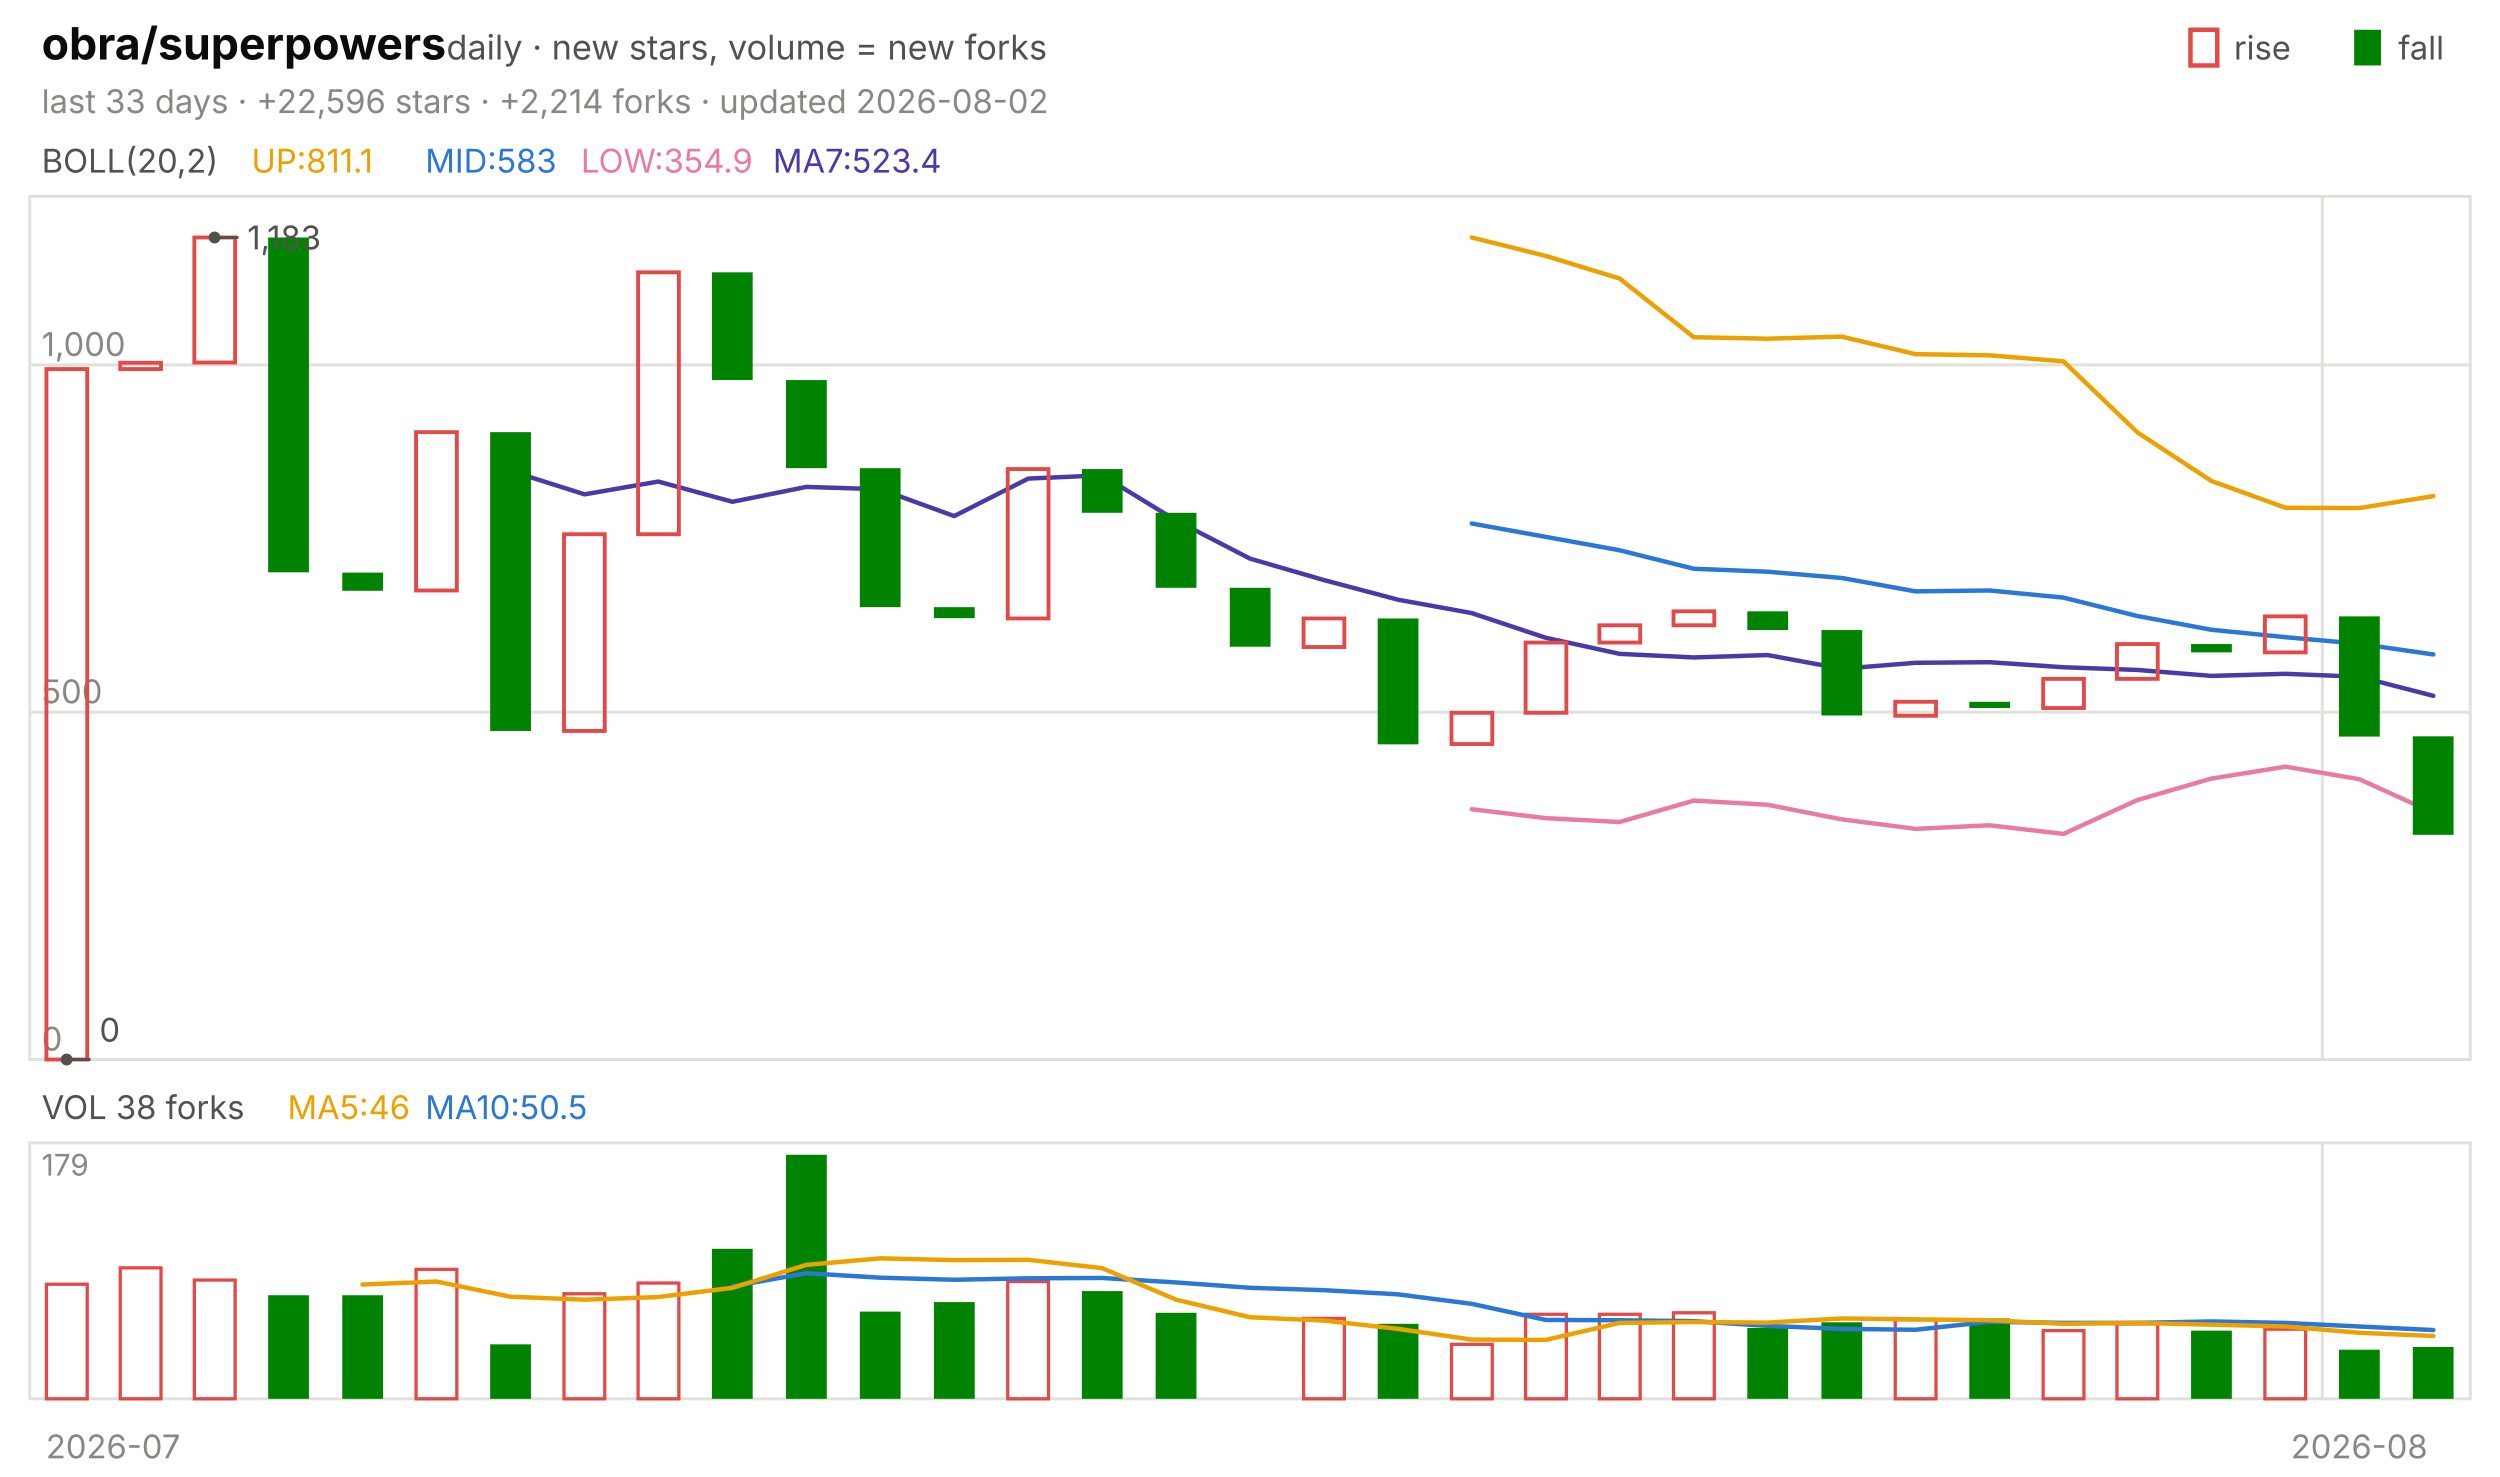
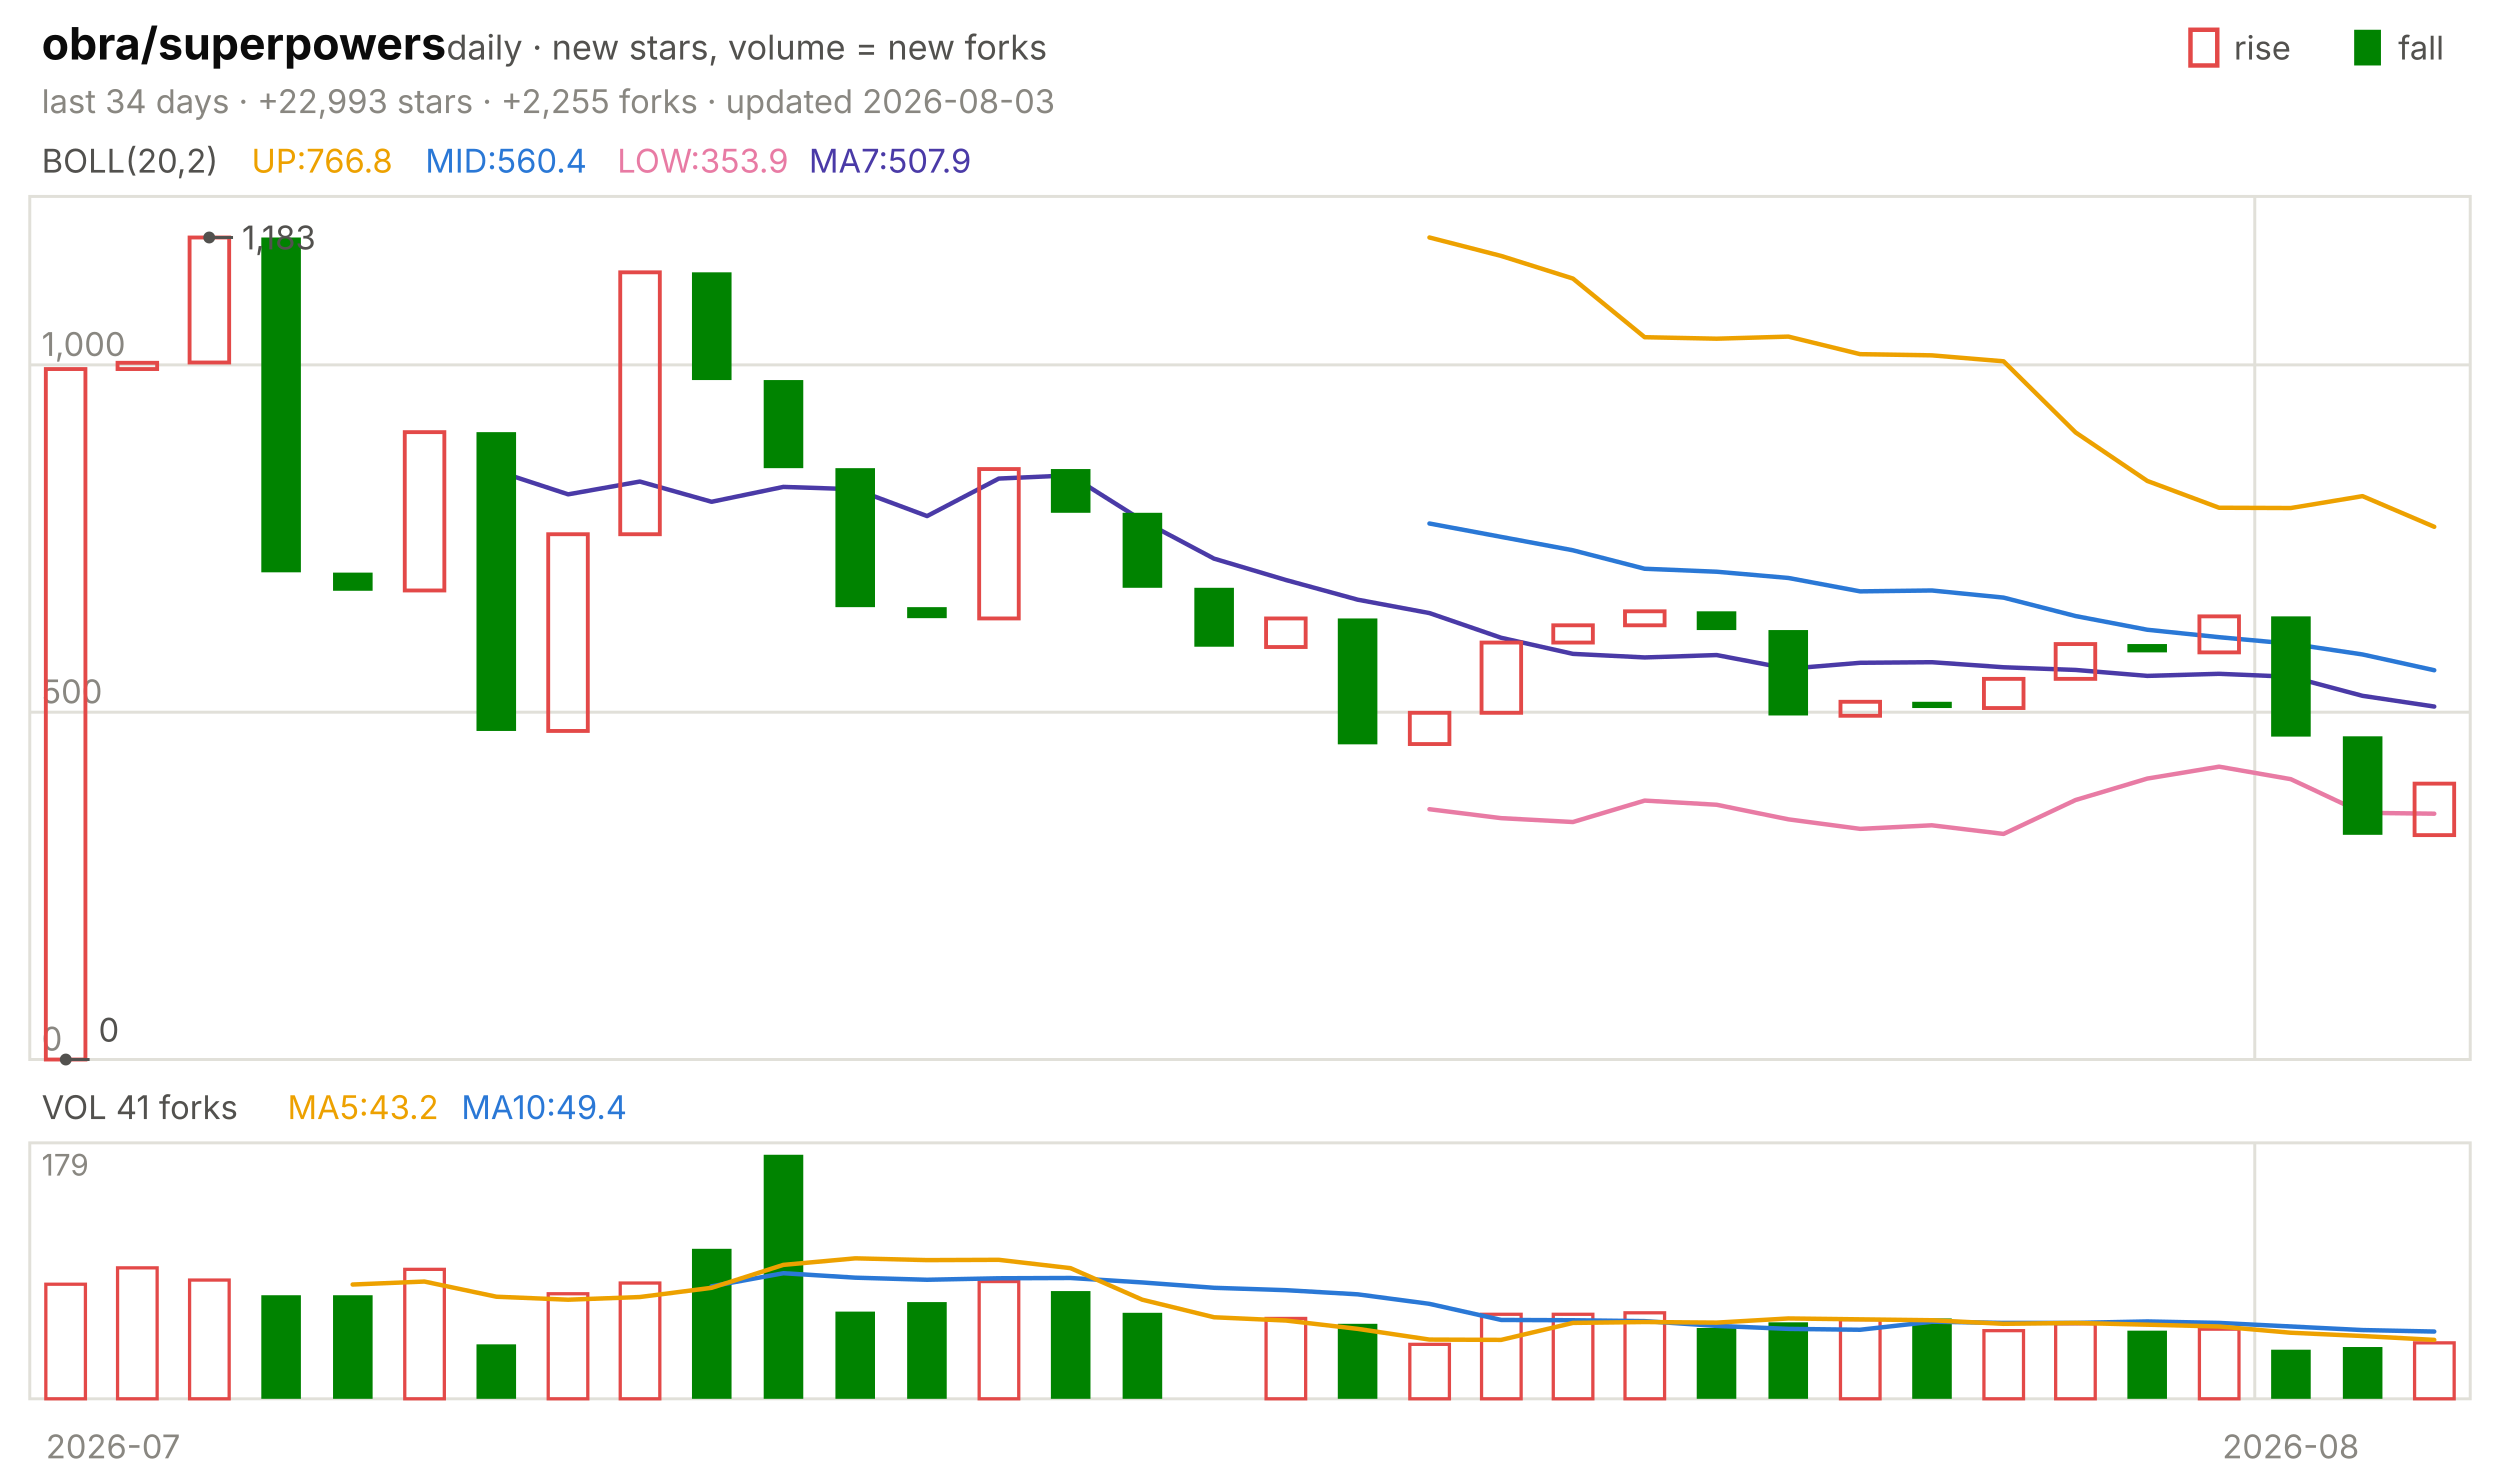
<svg xmlns="http://www.w3.org/2000/svg" viewBox="0 0 840 496" width="840" height="496" font-family="-apple-system,'Segoe UI',system-ui,sans-serif" role="img" aria-label="obra/superpowers candlestick chart">
  <text x="14.0" y="20.0" font-size="15" fill="#0b0b0b" font-weight="650">obra/superpowers</text>
  <text x="150.0" y="20.0" font-size="11.5" fill="#52514e">daily · new stars, volume = new forks</text>
  <text x="805.8" y="20.0" font-size="11.0" fill="#52514e">fall</text>
  <rect x="791" y="10" width="9" height="12" fill="#008300" />
  <text x="750.6" y="20.0" font-size="11.0" fill="#52514e">rise</text>
  <rect x="736" y="10" width="9" height="12" fill="none" stroke="#e34948" stroke-width="1.5" />
-   <text x="14.0" y="38.0" font-size="11.0" fill="#898781">last 33 days · +22,596 stars · +2,214 forks · updated 2026-08-02</text>
+   <text x="14.0" y="38.0" font-size="11.0" fill="#898781">last 34 days · +22,993 stars · +2,255 forks · updated 2026-08-03</text>
  <rect x="10" y="66" width="820" height="290" fill="none" stroke="#e1e0d9" />
  <rect x="10" y="384" width="820" height="86" fill="none" stroke="#e1e0d9" />
  <text x="38.0" y="490.0" font-size="11.0" fill="#898781" text-anchor="middle">2026-07</text>
-   <line x1="780.3" y1="66.0" x2="780.3" y2="356.0" stroke="#e1e0d9" stroke-width="1.0" />
-   <line x1="780.3" y1="384.0" x2="780.3" y2="470.0" stroke="#e1e0d9" stroke-width="1.0" />
-   <text x="792.7" y="490.0" font-size="11.0" fill="#898781" text-anchor="middle">2026-08</text>
+   <line x1="757.6" y1="66.0" x2="757.6" y2="356.0" stroke="#e1e0d9" stroke-width="1.0" />
+   <line x1="757.6" y1="384.0" x2="757.6" y2="470.0" stroke="#e1e0d9" stroke-width="1.0" />
+   <text x="769.7" y="490.0" font-size="11.0" fill="#898781" text-anchor="middle">2026-08</text>
  <text x="14.0" y="58.0" font-size="11.0" fill="#52514e">BOLL(20,2)</text>
-   <text x="84.5" y="58.0" font-size="11.0" fill="#eda100">UP:811.1</text>
-   <text x="142.9" y="58.0" font-size="11.0" fill="#2a78d6">MID:583</text>
-   <text x="195.2" y="58.0" font-size="11.0" fill="#e87ba4">LOW:354.9</text>
-   <text x="259.7" y="58.0" font-size="11.0" fill="#4a3aa7">MA7:523.4</text>
+   <text x="84.5" y="58.0" font-size="11.0" fill="#eda100">UP:766.8</text>
+   <text x="142.9" y="58.0" font-size="11.0" fill="#2a78d6">MID:560.4</text>
+   <text x="207.4" y="58.0" font-size="11.0" fill="#e87ba4">LOW:353.9</text>
+   <text x="271.8" y="58.0" font-size="11.0" fill="#4a3aa7">MA7:507.9</text>
  <line x1="10.0" y1="356.0" x2="830.0" y2="356.0" stroke="#e1e0d9" stroke-width="1.0" />
  <text x="14.0" y="353.0" font-size="11.0" fill="#898781">0</text>
  <line x1="10.0" y1="239.3" x2="830.0" y2="239.3" stroke="#e1e0d9" stroke-width="1.0" />
  <text x="14.0" y="236.3" font-size="11.0" fill="#898781">500</text>
  <line x1="10.0" y1="122.6" x2="830.0" y2="122.6" stroke="#e1e0d9" stroke-width="1.0" />
  <text x="14.0" y="119.6" font-size="11.0" fill="#898781">1,000</text>
-   <polyline points="494.5,79.8 519.4,86.0 544.2,93.6 569.1,113.3 593.9,113.8 618.8,113.1 643.6,119.0 668.5,119.4 693.3,121.4 718.2,145.3 743.0,161.6 767.9,170.6 792.7,170.7 817.6,166.7" fill="none" stroke="#eda100" stroke-width="1.5" stroke-linejoin="round" stroke-linecap="round" />
-   <polyline points="494.5,175.9 519.4,180.4 544.2,184.9 569.1,191.1 593.9,192.1 618.8,194.2 643.6,198.7 668.5,198.4 693.3,200.8 718.2,207.0 743.0,211.6 767.9,214.1 792.7,216.3 817.6,219.9" fill="none" stroke="#2a78d6" stroke-width="1.5" stroke-linejoin="round" stroke-linecap="round" />
-   <polyline points="494.5,271.9 519.4,274.9 544.2,276.2 569.1,269.0 593.9,270.4 618.8,275.3 643.6,278.5 668.5,277.3 693.3,280.2 718.2,268.8 743.0,261.6 767.9,257.6 792.7,261.8 817.6,273.1" fill="none" stroke="#e87ba4" stroke-width="1.5" stroke-linejoin="round" stroke-linecap="round" />
-   <polyline points="171.5,158.2 196.4,166.1 221.2,161.8 246.1,168.6 270.9,163.6 295.8,164.4 320.6,173.4 345.5,160.8 370.3,159.7 395.2,174.9 420.0,187.7 444.8,194.9 469.7,201.5 494.5,206.0 519.4,214.3 544.2,219.7 569.1,220.9 593.9,220.1 618.8,224.7 643.6,222.7 668.5,222.5 693.3,224.2 718.2,225.1 743.0,227.1 767.9,226.4 792.7,227.4 817.6,233.8" fill="none" stroke="#4a3aa7" stroke-width="1.5" stroke-linejoin="round" stroke-linecap="round" />
-   <rect x="15.6" y="124.0" width="13.7" height="232.0" fill="none" stroke="#e34948" stroke-width="1.3" />
-   <rect x="40.4" y="121.9" width="13.7" height="2.1" fill="none" stroke="#e34948" stroke-width="1.3" />
-   <rect x="65.3" y="79.8" width="13.7" height="42.0" fill="none" stroke="#e34948" stroke-width="1.3" />
-   <rect x="90.1" y="79.8" width="13.7" height="112.5" fill="#008300" />
-   <rect x="115.0" y="192.4" width="13.7" height="6.1" fill="#008300" />
-   <rect x="139.8" y="145.2" width="13.7" height="53.2" fill="none" stroke="#e34948" stroke-width="1.3" />
-   <rect x="164.7" y="145.2" width="13.7" height="100.4" fill="#008300" />
-   <rect x="189.5" y="179.5" width="13.7" height="66.1" fill="none" stroke="#e34948" stroke-width="1.3" />
-   <rect x="214.4" y="91.5" width="13.7" height="88.0" fill="none" stroke="#e34948" stroke-width="1.3" />
-   <rect x="239.2" y="91.5" width="13.7" height="36.2" fill="#008300" />
-   <rect x="264.1" y="127.7" width="13.7" height="29.6" fill="#008300" />
-   <rect x="288.9" y="157.3" width="13.7" height="46.7" fill="#008300" />
-   <rect x="313.8" y="204.0" width="13.7" height="3.7" fill="#008300" />
-   <rect x="338.6" y="157.6" width="13.7" height="50.2" fill="none" stroke="#e34948" stroke-width="1.3" />
-   <rect x="363.5" y="157.6" width="13.7" height="14.7" fill="#008300" />
-   <rect x="388.3" y="172.3" width="13.7" height="25.2" fill="#008300" />
-   <rect x="413.2" y="197.5" width="13.7" height="19.8" fill="#008300" />
-   <rect x="438.0" y="207.8" width="13.7" height="9.6" fill="none" stroke="#e34948" stroke-width="1.3" />
-   <rect x="462.9" y="207.8" width="13.7" height="42.3" fill="#008300" />
-   <rect x="487.7" y="239.5" width="13.7" height="10.5" fill="none" stroke="#e34948" stroke-width="1.3" />
-   <rect x="512.6" y="215.9" width="13.7" height="23.6" fill="none" stroke="#e34948" stroke-width="1.3" />
-   <rect x="537.4" y="210.1" width="13.7" height="5.8" fill="none" stroke="#e34948" stroke-width="1.3" />
-   <rect x="562.3" y="205.4" width="13.7" height="4.7" fill="none" stroke="#e34948" stroke-width="1.3" />
-   <rect x="587.1" y="205.4" width="13.7" height="6.3" fill="#008300" />
-   <rect x="612.0" y="211.7" width="13.7" height="28.7" fill="#008300" />
-   <rect x="636.8" y="235.8" width="13.7" height="4.7" fill="none" stroke="#e34948" stroke-width="1.3" />
-   <rect x="661.7" y="235.8" width="13.7" height="2.1" fill="#008300" />
-   <rect x="686.5" y="228.1" width="13.7" height="9.8" fill="none" stroke="#e34948" stroke-width="1.3" />
-   <rect x="711.3" y="216.4" width="13.7" height="11.7" fill="none" stroke="#e34948" stroke-width="1.3" />
-   <rect x="736.2" y="216.4" width="13.7" height="2.8" fill="#008300" />
-   <rect x="761.0" y="207.1" width="13.7" height="12.1" fill="none" stroke="#e34948" stroke-width="1.3" />
-   <rect x="785.9" y="207.1" width="13.7" height="40.4" fill="#008300" />
-   <rect x="810.7" y="247.4" width="13.7" height="33.1" fill="#008300" />
-   <circle cx="72.1" cy="79.8" r="2" fill="#52514e" />
-   <line x1="72.1" y1="79.8" x2="80.1" y2="79.8" stroke="#52514e" stroke-width="1.0" />
-   <text x="83.1" y="83.8" font-size="11.0" fill="#52514e">1,183</text>
-   <circle cx="22.4" cy="356.0" r="2" fill="#52514e" />
-   <line x1="22.4" y1="356.0" x2="30.4" y2="356.0" stroke="#52514e" stroke-width="1.0" />
-   <text x="33.4" y="350.0" font-size="11.0" fill="#52514e">0</text>
-   <text x="14.0" y="376.0" font-size="11.0" fill="#52514e">VOL 38 forks</text>
-   <text x="96.6" y="376.0" font-size="11.0" fill="#eda100">MA5:46</text>
-   <text x="142.9" y="376.0" font-size="11.0" fill="#2a78d6">MA10:50.5</text>
+   <polyline points="480.3,79.8 504.4,86.0 528.5,93.6 552.6,113.3 576.8,113.8 600.9,113.1 625.0,119.0 649.1,119.4 673.2,121.4 697.4,145.3 721.5,161.6 745.6,170.6 769.7,170.7 793.8,166.7 817.9,177.0" fill="none" stroke="#eda100" stroke-width="1.5" stroke-linejoin="round" stroke-linecap="round" />
+   <polyline points="480.3,175.9 504.4,180.4 528.5,184.9 552.6,191.1 576.8,192.1 600.9,194.2 625.0,198.7 649.1,198.4 673.2,200.8 697.4,207.0 721.5,211.6 745.6,214.1 769.7,216.3 793.8,219.9 817.9,225.2" fill="none" stroke="#2a78d6" stroke-width="1.5" stroke-linejoin="round" stroke-linecap="round" />
+   <polyline points="480.3,271.9 504.4,274.9 528.5,276.2 552.6,269.0 576.8,270.4 600.9,275.3 625.0,278.5 649.1,277.3 673.2,280.2 697.4,268.8 721.5,261.6 745.6,257.6 769.7,261.8 793.8,273.1 817.9,273.4" fill="none" stroke="#e87ba4" stroke-width="1.5" stroke-linejoin="round" stroke-linecap="round" />
+   <polyline points="166.8,158.2 190.9,166.1 215.0,161.8 239.1,168.6 263.2,163.6 287.4,164.4 311.5,173.4 335.6,160.8 359.7,159.7 383.8,174.9 407.9,187.7 432.1,194.9 456.2,201.5 480.3,206.0 504.4,214.3 528.5,219.7 552.6,220.9 576.8,220.1 600.9,224.7 625.0,222.7 649.1,222.5 673.2,224.2 697.4,225.1 721.5,227.1 745.6,226.4 769.7,227.4 793.8,233.8 817.9,237.4" fill="none" stroke="#4a3aa7" stroke-width="1.5" stroke-linejoin="round" stroke-linecap="round" />
+   <rect x="15.4" y="124.0" width="13.3" height="232.0" fill="none" stroke="#e34948" stroke-width="1.3" />
+   <rect x="39.5" y="121.9" width="13.3" height="2.1" fill="none" stroke="#e34948" stroke-width="1.3" />
+   <rect x="63.7" y="79.8" width="13.3" height="42.0" fill="none" stroke="#e34948" stroke-width="1.3" />
+   <rect x="87.8" y="79.8" width="13.3" height="112.5" fill="#008300" />
+   <rect x="111.9" y="192.4" width="13.3" height="6.1" fill="#008300" />
+   <rect x="136.0" y="145.2" width="13.3" height="53.2" fill="none" stroke="#e34948" stroke-width="1.3" />
+   <rect x="160.1" y="145.2" width="13.3" height="100.4" fill="#008300" />
+   <rect x="184.2" y="179.5" width="13.3" height="66.1" fill="none" stroke="#e34948" stroke-width="1.3" />
+   <rect x="208.4" y="91.5" width="13.3" height="88.0" fill="none" stroke="#e34948" stroke-width="1.3" />
+   <rect x="232.5" y="91.5" width="13.3" height="36.2" fill="#008300" />
+   <rect x="256.6" y="127.7" width="13.3" height="29.6" fill="#008300" />
+   <rect x="280.7" y="157.3" width="13.3" height="46.7" fill="#008300" />
+   <rect x="304.8" y="204.0" width="13.3" height="3.7" fill="#008300" />
+   <rect x="329.0" y="157.6" width="13.3" height="50.2" fill="none" stroke="#e34948" stroke-width="1.3" />
+   <rect x="353.1" y="157.6" width="13.3" height="14.7" fill="#008300" />
+   <rect x="377.2" y="172.3" width="13.3" height="25.2" fill="#008300" />
+   <rect x="401.3" y="197.5" width="13.3" height="19.8" fill="#008300" />
+   <rect x="425.4" y="207.8" width="13.3" height="9.6" fill="none" stroke="#e34948" stroke-width="1.3" />
+   <rect x="449.5" y="207.8" width="13.3" height="42.3" fill="#008300" />
+   <rect x="473.7" y="239.5" width="13.3" height="10.5" fill="none" stroke="#e34948" stroke-width="1.3" />
+   <rect x="497.8" y="215.9" width="13.3" height="23.6" fill="none" stroke="#e34948" stroke-width="1.3" />
+   <rect x="521.9" y="210.1" width="13.3" height="5.8" fill="none" stroke="#e34948" stroke-width="1.3" />
+   <rect x="546.0" y="205.4" width="13.3" height="4.7" fill="none" stroke="#e34948" stroke-width="1.3" />
+   <rect x="570.1" y="205.4" width="13.3" height="6.3" fill="#008300" />
+   <rect x="594.2" y="211.7" width="13.3" height="28.7" fill="#008300" />
+   <rect x="618.4" y="235.8" width="13.3" height="4.7" fill="none" stroke="#e34948" stroke-width="1.3" />
+   <rect x="642.5" y="235.8" width="13.3" height="2.1" fill="#008300" />
+   <rect x="666.6" y="228.1" width="13.3" height="9.8" fill="none" stroke="#e34948" stroke-width="1.3" />
+   <rect x="690.7" y="216.4" width="13.3" height="11.7" fill="none" stroke="#e34948" stroke-width="1.3" />
+   <rect x="714.8" y="216.4" width="13.3" height="2.8" fill="#008300" />
+   <rect x="739.0" y="207.1" width="13.3" height="12.1" fill="none" stroke="#e34948" stroke-width="1.3" />
+   <rect x="763.1" y="207.1" width="13.3" height="40.4" fill="#008300" />
+   <rect x="787.2" y="247.4" width="13.3" height="33.1" fill="#008300" />
+   <rect x="811.3" y="263.3" width="13.3" height="17.3" fill="none" stroke="#e34948" stroke-width="1.3" />
+   <circle cx="70.3" cy="79.8" r="2" fill="#52514e" />
+   <line x1="70.3" y1="79.8" x2="78.3" y2="79.8" stroke="#52514e" stroke-width="1.0" />
+   <text x="81.3" y="83.8" font-size="11.0" fill="#52514e">1,183</text>
+   <circle cx="22.1" cy="356.0" r="2" fill="#52514e" />
+   <line x1="22.1" y1="356.0" x2="30.1" y2="356.0" stroke="#52514e" stroke-width="1.0" />
+   <text x="33.1" y="350.0" font-size="11.0" fill="#52514e">0</text>
+   <text x="14.0" y="376.0" font-size="11.0" fill="#52514e">VOL 41 forks</text>
+   <text x="96.6" y="376.0" font-size="11.0" fill="#eda100">MA5:43.2</text>
+   <text x="155.0" y="376.0" font-size="11.0" fill="#2a78d6">MA10:49.4</text>
  <text x="14.0" y="395.0" font-size="10" fill="#898781">179</text>
-   <rect x="15.6" y="431.5" width="13.7" height="38.5" fill="none" stroke="#e34948" stroke-width="1.1" />
-   <rect x="40.4" y="426.0" width="13.7" height="44.0" fill="none" stroke="#e34948" stroke-width="1.1" />
-   <rect x="65.3" y="430.1" width="13.7" height="39.9" fill="none" stroke="#e34948" stroke-width="1.1" />
-   <rect x="90.1" y="435.2" width="13.7" height="34.8" fill="#008300" />
-   <rect x="115.0" y="435.2" width="13.7" height="34.8" fill="#008300" />
-   <rect x="139.8" y="426.5" width="13.7" height="43.5" fill="none" stroke="#e34948" stroke-width="1.1" />
-   <rect x="164.7" y="451.7" width="13.7" height="18.3" fill="#008300" />
-   <rect x="189.5" y="434.7" width="13.7" height="35.3" fill="none" stroke="#e34948" stroke-width="1.1" />
-   <rect x="214.4" y="431.1" width="13.7" height="38.9" fill="none" stroke="#e34948" stroke-width="1.1" />
-   <rect x="239.2" y="419.6" width="13.7" height="50.4" fill="#008300" />
-   <rect x="264.1" y="388.0" width="13.7" height="82.0" fill="#008300" />
-   <rect x="288.9" y="440.7" width="13.7" height="29.3" fill="#008300" />
-   <rect x="313.8" y="437.5" width="13.7" height="32.5" fill="#008300" />
-   <rect x="338.6" y="430.6" width="13.7" height="39.4" fill="none" stroke="#e34948" stroke-width="1.1" />
-   <rect x="363.5" y="433.8" width="13.7" height="36.2" fill="#008300" />
-   <rect x="388.3" y="441.1" width="13.7" height="28.9" fill="#008300" />
-   <rect x="438.0" y="443.0" width="13.7" height="27.0" fill="none" stroke="#e34948" stroke-width="1.1" />
-   <rect x="462.9" y="444.8" width="13.7" height="25.2" fill="#008300" />
-   <rect x="487.7" y="451.7" width="13.7" height="18.3" fill="none" stroke="#e34948" stroke-width="1.1" />
-   <rect x="512.6" y="441.6" width="13.7" height="28.4" fill="none" stroke="#e34948" stroke-width="1.1" />
-   <rect x="537.4" y="441.6" width="13.7" height="28.4" fill="none" stroke="#e34948" stroke-width="1.1" />
-   <rect x="562.3" y="441.1" width="13.7" height="28.9" fill="none" stroke="#e34948" stroke-width="1.1" />
-   <rect x="587.1" y="446.2" width="13.7" height="23.8" fill="#008300" />
-   <rect x="612.0" y="444.3" width="13.7" height="25.7" fill="#008300" />
-   <rect x="636.8" y="443.4" width="13.7" height="26.6" fill="none" stroke="#e34948" stroke-width="1.1" />
-   <rect x="661.7" y="443.0" width="13.7" height="27.0" fill="#008300" />
-   <rect x="686.5" y="447.1" width="13.7" height="22.9" fill="none" stroke="#e34948" stroke-width="1.1" />
-   <rect x="711.3" y="444.8" width="13.7" height="25.2" fill="none" stroke="#e34948" stroke-width="1.1" />
-   <rect x="736.2" y="447.1" width="13.7" height="22.9" fill="#008300" />
-   <rect x="761.0" y="446.6" width="13.7" height="23.4" fill="none" stroke="#e34948" stroke-width="1.1" />
-   <rect x="785.9" y="453.5" width="13.7" height="16.5" fill="#008300" />
-   <rect x="810.7" y="452.6" width="13.7" height="17.4" fill="#008300" />
-   <polyline points="246.1,432.2 270.9,427.8 295.8,429.3 320.6,430.0 345.5,429.5 370.3,429.4 395.2,430.9 420.0,432.7 444.8,433.5 469.7,434.9 494.5,438.1 519.4,443.5 544.2,443.6 569.1,443.9 593.9,445.5 618.8,446.5 643.6,446.8 668.5,444.1 693.3,444.5 718.2,444.5 743.0,444.0 767.9,444.5 792.7,445.7 817.6,446.9" fill="none" stroke="#2a78d6" stroke-width="1.5" stroke-linejoin="round" stroke-linecap="round" />
-   <polyline points="121.8,431.6 146.7,430.6 171.5,435.7 196.4,436.7 221.2,435.8 246.1,432.7 270.9,425.0 295.8,422.8 320.6,423.4 345.5,423.3 370.3,426.1 395.2,436.7 420.0,442.6 444.8,443.7 469.7,446.5 494.5,450.1 519.4,450.2 544.2,444.5 569.1,444.2 593.9,444.4 618.8,443.0 643.6,443.3 668.5,443.6 693.3,444.8 718.2,444.5 743.0,445.1 767.9,445.7 792.7,447.8 817.6,448.9" fill="none" stroke="#eda100" stroke-width="1.5" stroke-linejoin="round" stroke-linecap="round" />
+   <rect x="15.4" y="431.5" width="13.3" height="38.5" fill="none" stroke="#e34948" stroke-width="1.1" />
+   <rect x="39.5" y="426.0" width="13.3" height="44.0" fill="none" stroke="#e34948" stroke-width="1.1" />
+   <rect x="63.7" y="430.1" width="13.3" height="39.9" fill="none" stroke="#e34948" stroke-width="1.1" />
+   <rect x="87.8" y="435.2" width="13.3" height="34.8" fill="#008300" />
+   <rect x="111.9" y="435.2" width="13.3" height="34.8" fill="#008300" />
+   <rect x="136.0" y="426.5" width="13.3" height="43.5" fill="none" stroke="#e34948" stroke-width="1.1" />
+   <rect x="160.1" y="451.7" width="13.3" height="18.3" fill="#008300" />
+   <rect x="184.2" y="434.7" width="13.3" height="35.3" fill="none" stroke="#e34948" stroke-width="1.1" />
+   <rect x="208.4" y="431.1" width="13.3" height="38.9" fill="none" stroke="#e34948" stroke-width="1.1" />
+   <rect x="232.5" y="419.6" width="13.3" height="50.4" fill="#008300" />
+   <rect x="256.6" y="388.0" width="13.3" height="82.0" fill="#008300" />
+   <rect x="280.7" y="440.7" width="13.3" height="29.3" fill="#008300" />
+   <rect x="304.8" y="437.5" width="13.3" height="32.5" fill="#008300" />
+   <rect x="329.0" y="430.6" width="13.3" height="39.4" fill="none" stroke="#e34948" stroke-width="1.1" />
+   <rect x="353.1" y="433.8" width="13.3" height="36.2" fill="#008300" />
+   <rect x="377.2" y="441.1" width="13.3" height="28.9" fill="#008300" />
+   <rect x="425.4" y="443.0" width="13.3" height="27.0" fill="none" stroke="#e34948" stroke-width="1.1" />
+   <rect x="449.5" y="444.8" width="13.3" height="25.2" fill="#008300" />
+   <rect x="473.7" y="451.7" width="13.3" height="18.3" fill="none" stroke="#e34948" stroke-width="1.1" />
+   <rect x="497.8" y="441.6" width="13.3" height="28.4" fill="none" stroke="#e34948" stroke-width="1.1" />
+   <rect x="521.9" y="441.6" width="13.3" height="28.4" fill="none" stroke="#e34948" stroke-width="1.1" />
+   <rect x="546.0" y="441.1" width="13.3" height="28.9" fill="none" stroke="#e34948" stroke-width="1.1" />
+   <rect x="570.1" y="446.2" width="13.3" height="23.8" fill="#008300" />
+   <rect x="594.2" y="444.3" width="13.3" height="25.7" fill="#008300" />
+   <rect x="618.4" y="443.4" width="13.3" height="26.6" fill="none" stroke="#e34948" stroke-width="1.1" />
+   <rect x="642.5" y="443.0" width="13.3" height="27.0" fill="#008300" />
+   <rect x="666.6" y="447.1" width="13.3" height="22.9" fill="none" stroke="#e34948" stroke-width="1.1" />
+   <rect x="690.7" y="444.8" width="13.3" height="25.2" fill="none" stroke="#e34948" stroke-width="1.1" />
+   <rect x="714.8" y="447.1" width="13.3" height="22.9" fill="#008300" />
+   <rect x="739.0" y="446.6" width="13.3" height="23.4" fill="none" stroke="#e34948" stroke-width="1.1" />
+   <rect x="763.1" y="453.5" width="13.3" height="16.5" fill="#008300" />
+   <rect x="787.2" y="452.6" width="13.3" height="17.4" fill="#008300" />
+   <rect x="811.3" y="451.2" width="13.3" height="18.8" fill="none" stroke="#e34948" stroke-width="1.1" />
+   <polyline points="239.1,432.2 263.2,427.8 287.4,429.3 311.5,430.0 335.6,429.5 359.7,429.4 383.8,430.9 407.9,432.7 432.1,433.5 456.2,434.9 480.3,438.1 504.4,443.5 528.5,443.6 552.6,443.9 576.8,445.5 600.9,446.5 625.0,446.8 649.1,444.1 673.2,444.5 697.4,444.5 721.5,444.0 745.6,444.5 769.7,445.7 793.8,446.9 817.9,447.4" fill="none" stroke="#2a78d6" stroke-width="1.5" stroke-linejoin="round" stroke-linecap="round" />
+   <polyline points="118.5,431.6 142.6,430.6 166.8,435.7 190.9,436.7 215.0,435.8 239.1,432.7 263.2,425.0 287.4,422.8 311.5,423.4 335.6,423.3 359.7,426.1 383.8,436.7 407.9,442.6 432.1,443.7 456.2,446.5 480.3,450.1 504.4,450.2 528.5,444.5 552.6,444.2 576.8,444.4 600.9,443.0 625.0,443.3 649.1,443.6 673.2,444.8 697.4,444.5 721.5,445.1 745.6,445.7 769.7,447.8 793.8,448.9 817.9,450.2" fill="none" stroke="#eda100" stroke-width="1.5" stroke-linejoin="round" stroke-linecap="round" />
</svg>
